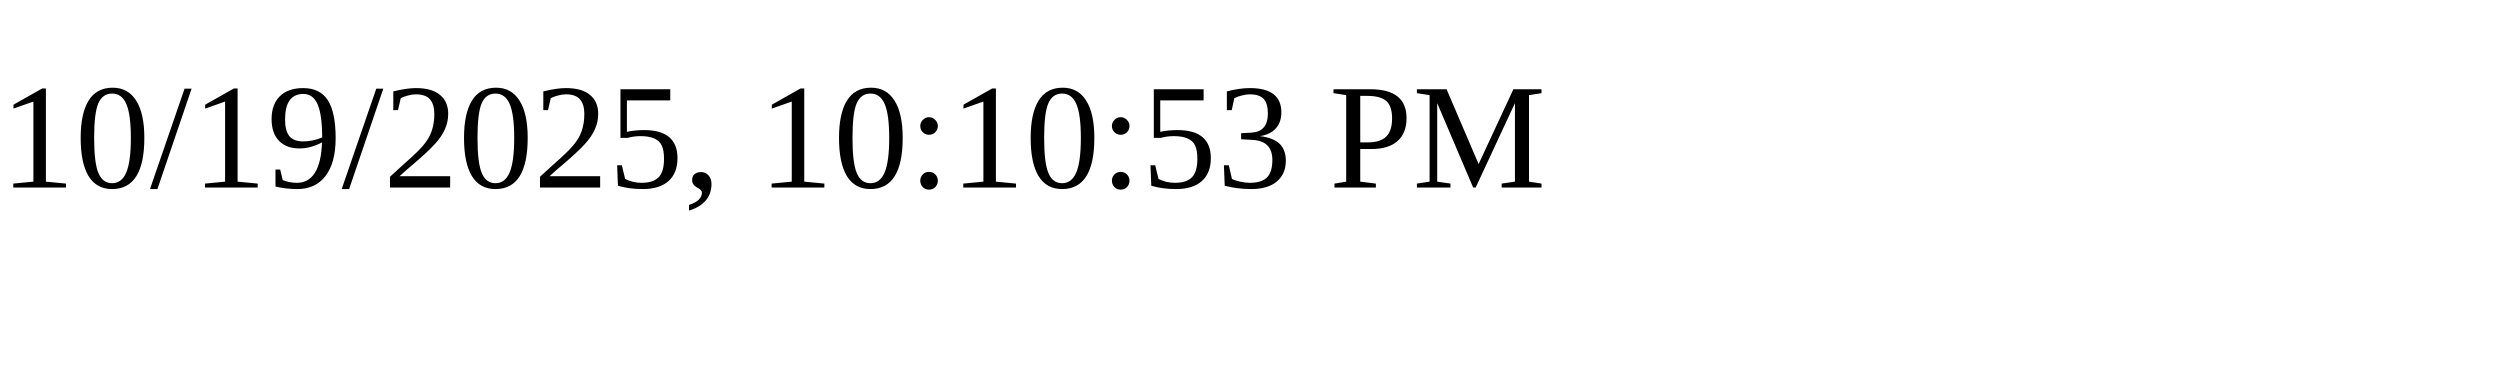
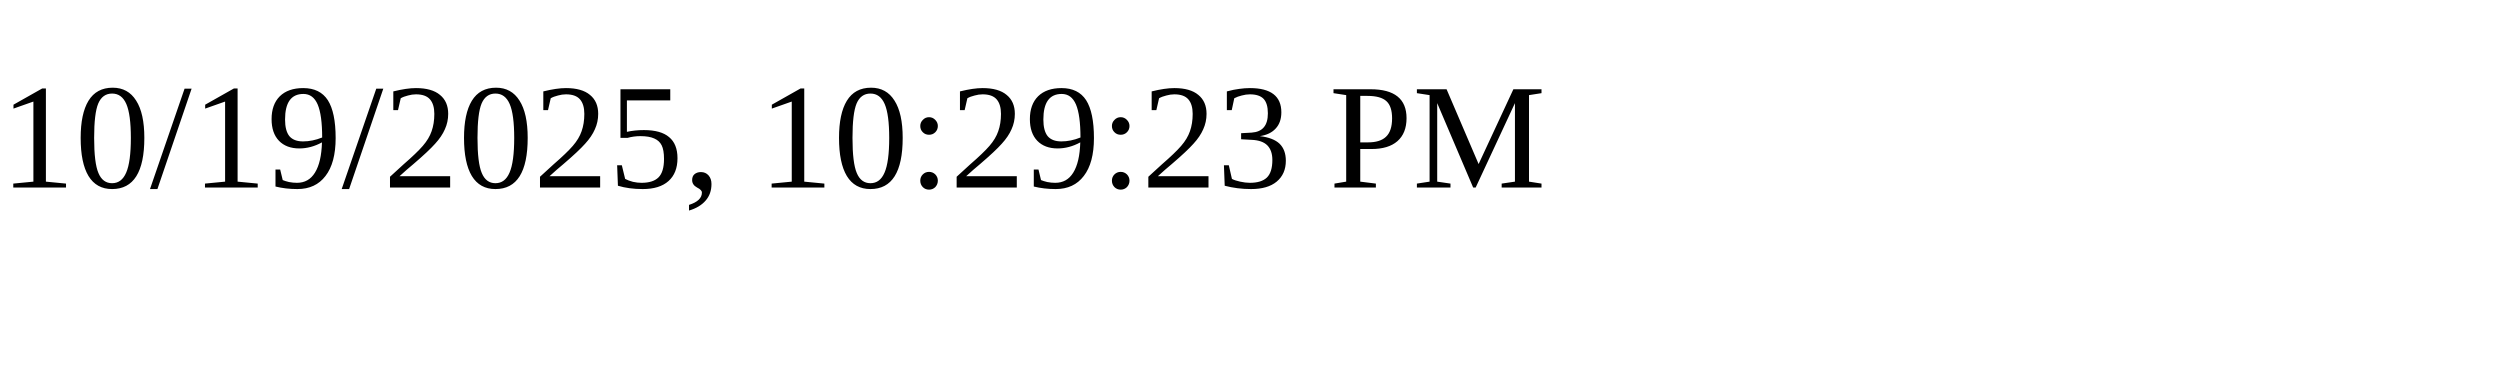
<svg xmlns="http://www.w3.org/2000/svg" height="30" width="200">
-   <text x="0" y="15">10/19/2025, 10:10:53 PM</text>
+   <text x="0" y="15">10/19/2025, 10:29:23 PM</text>
</svg>
